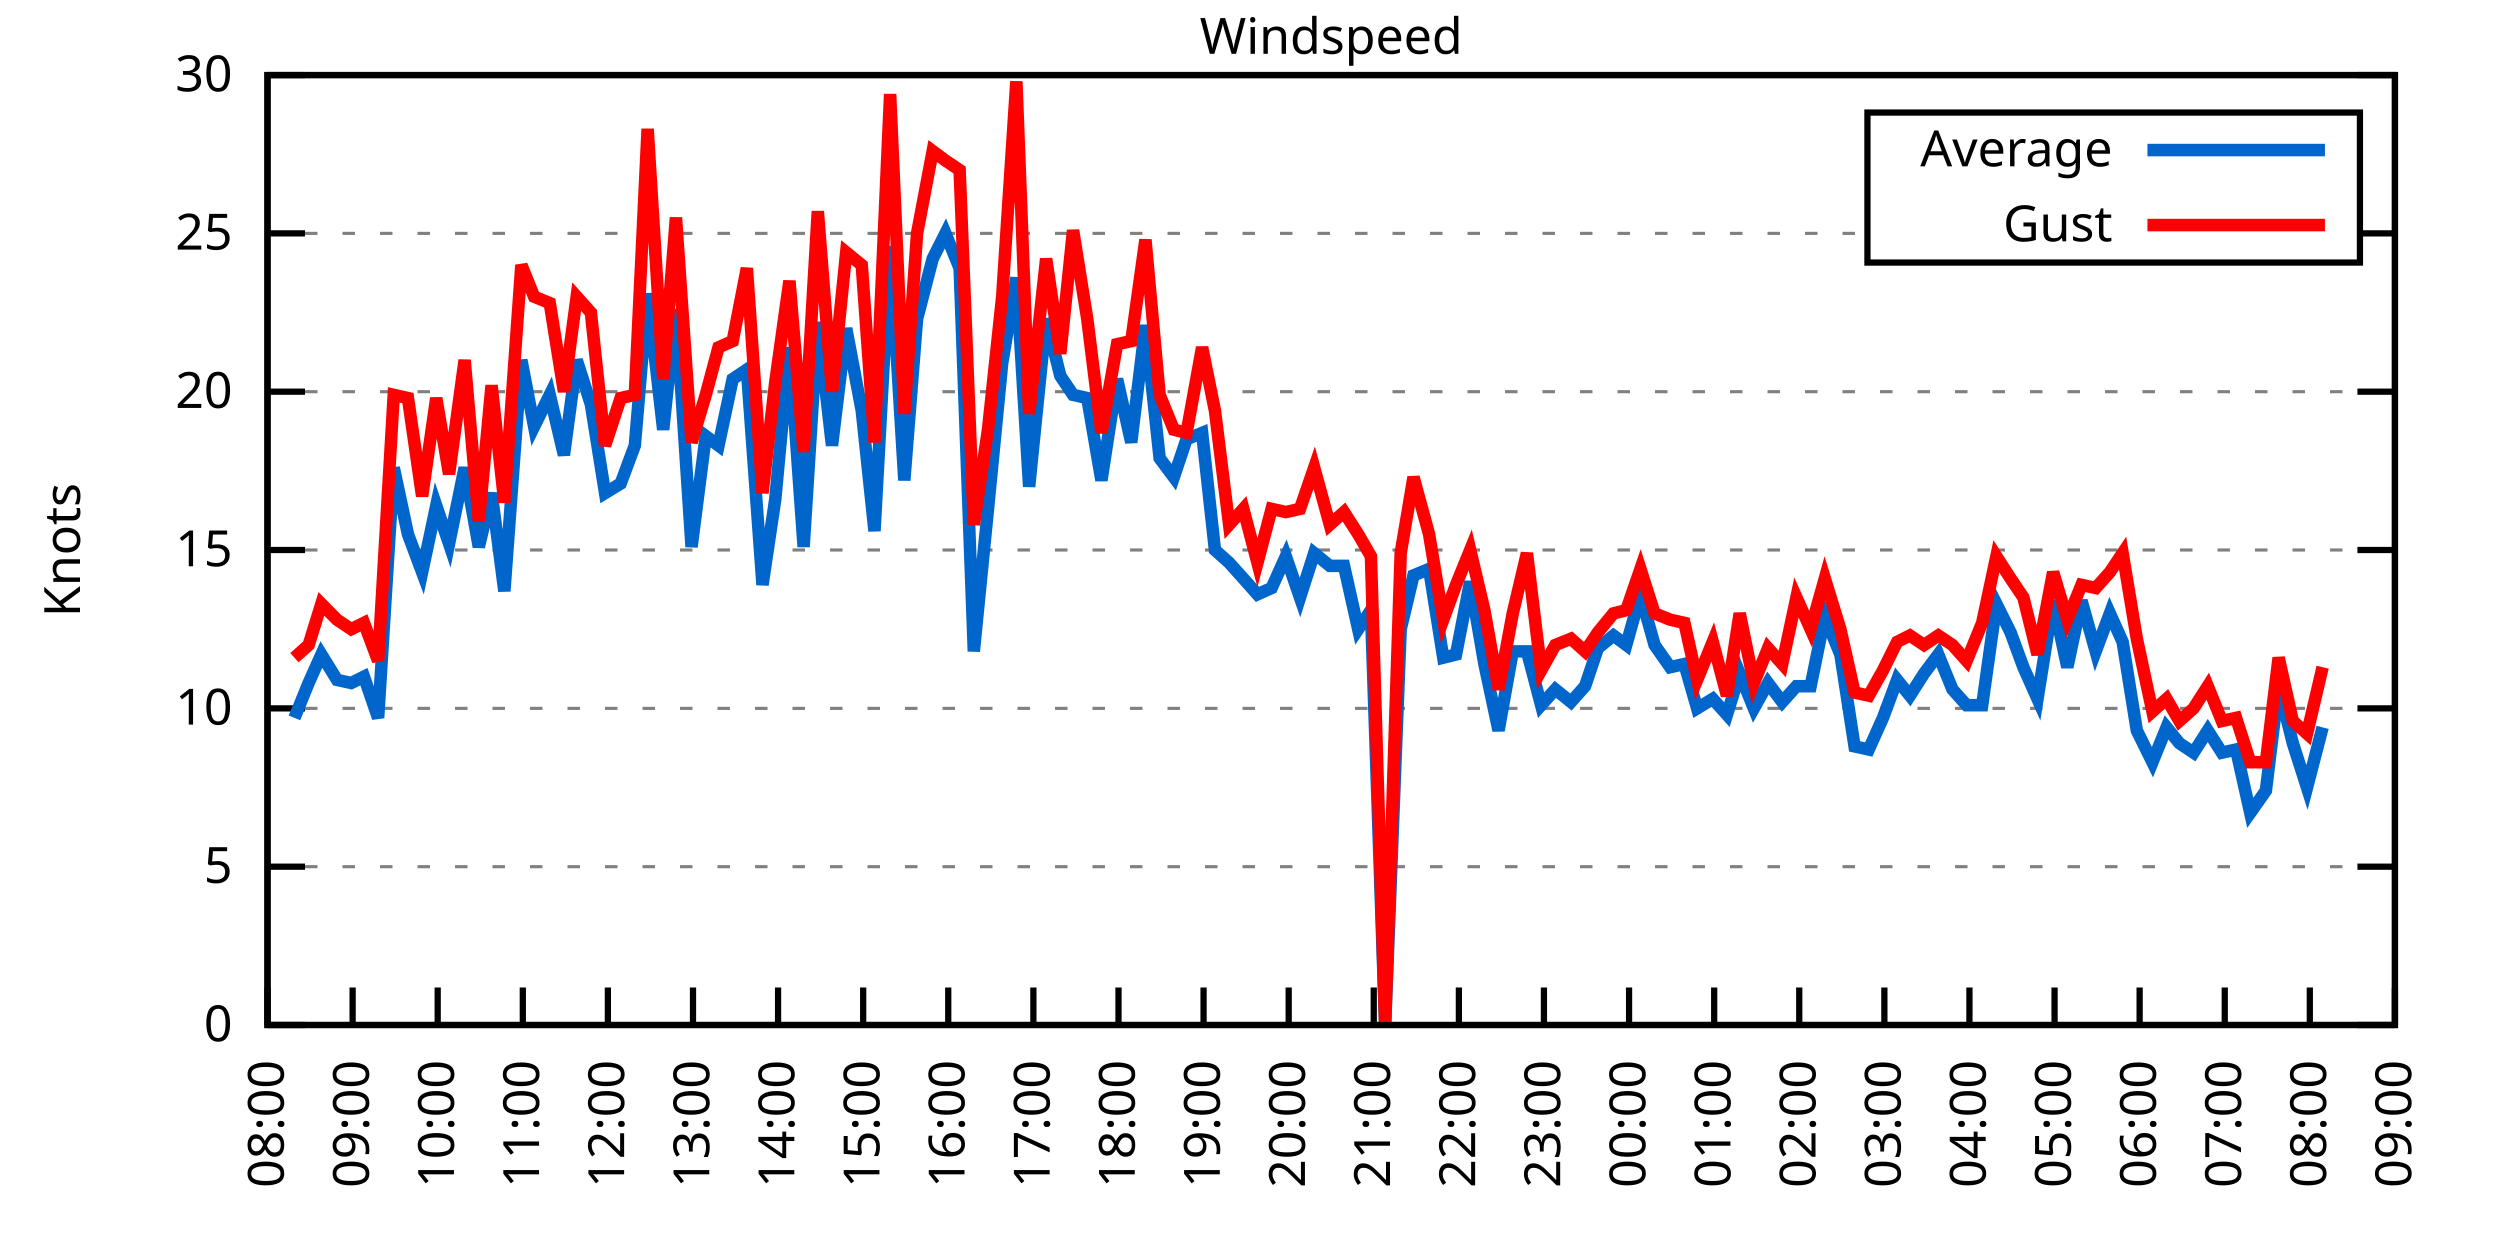
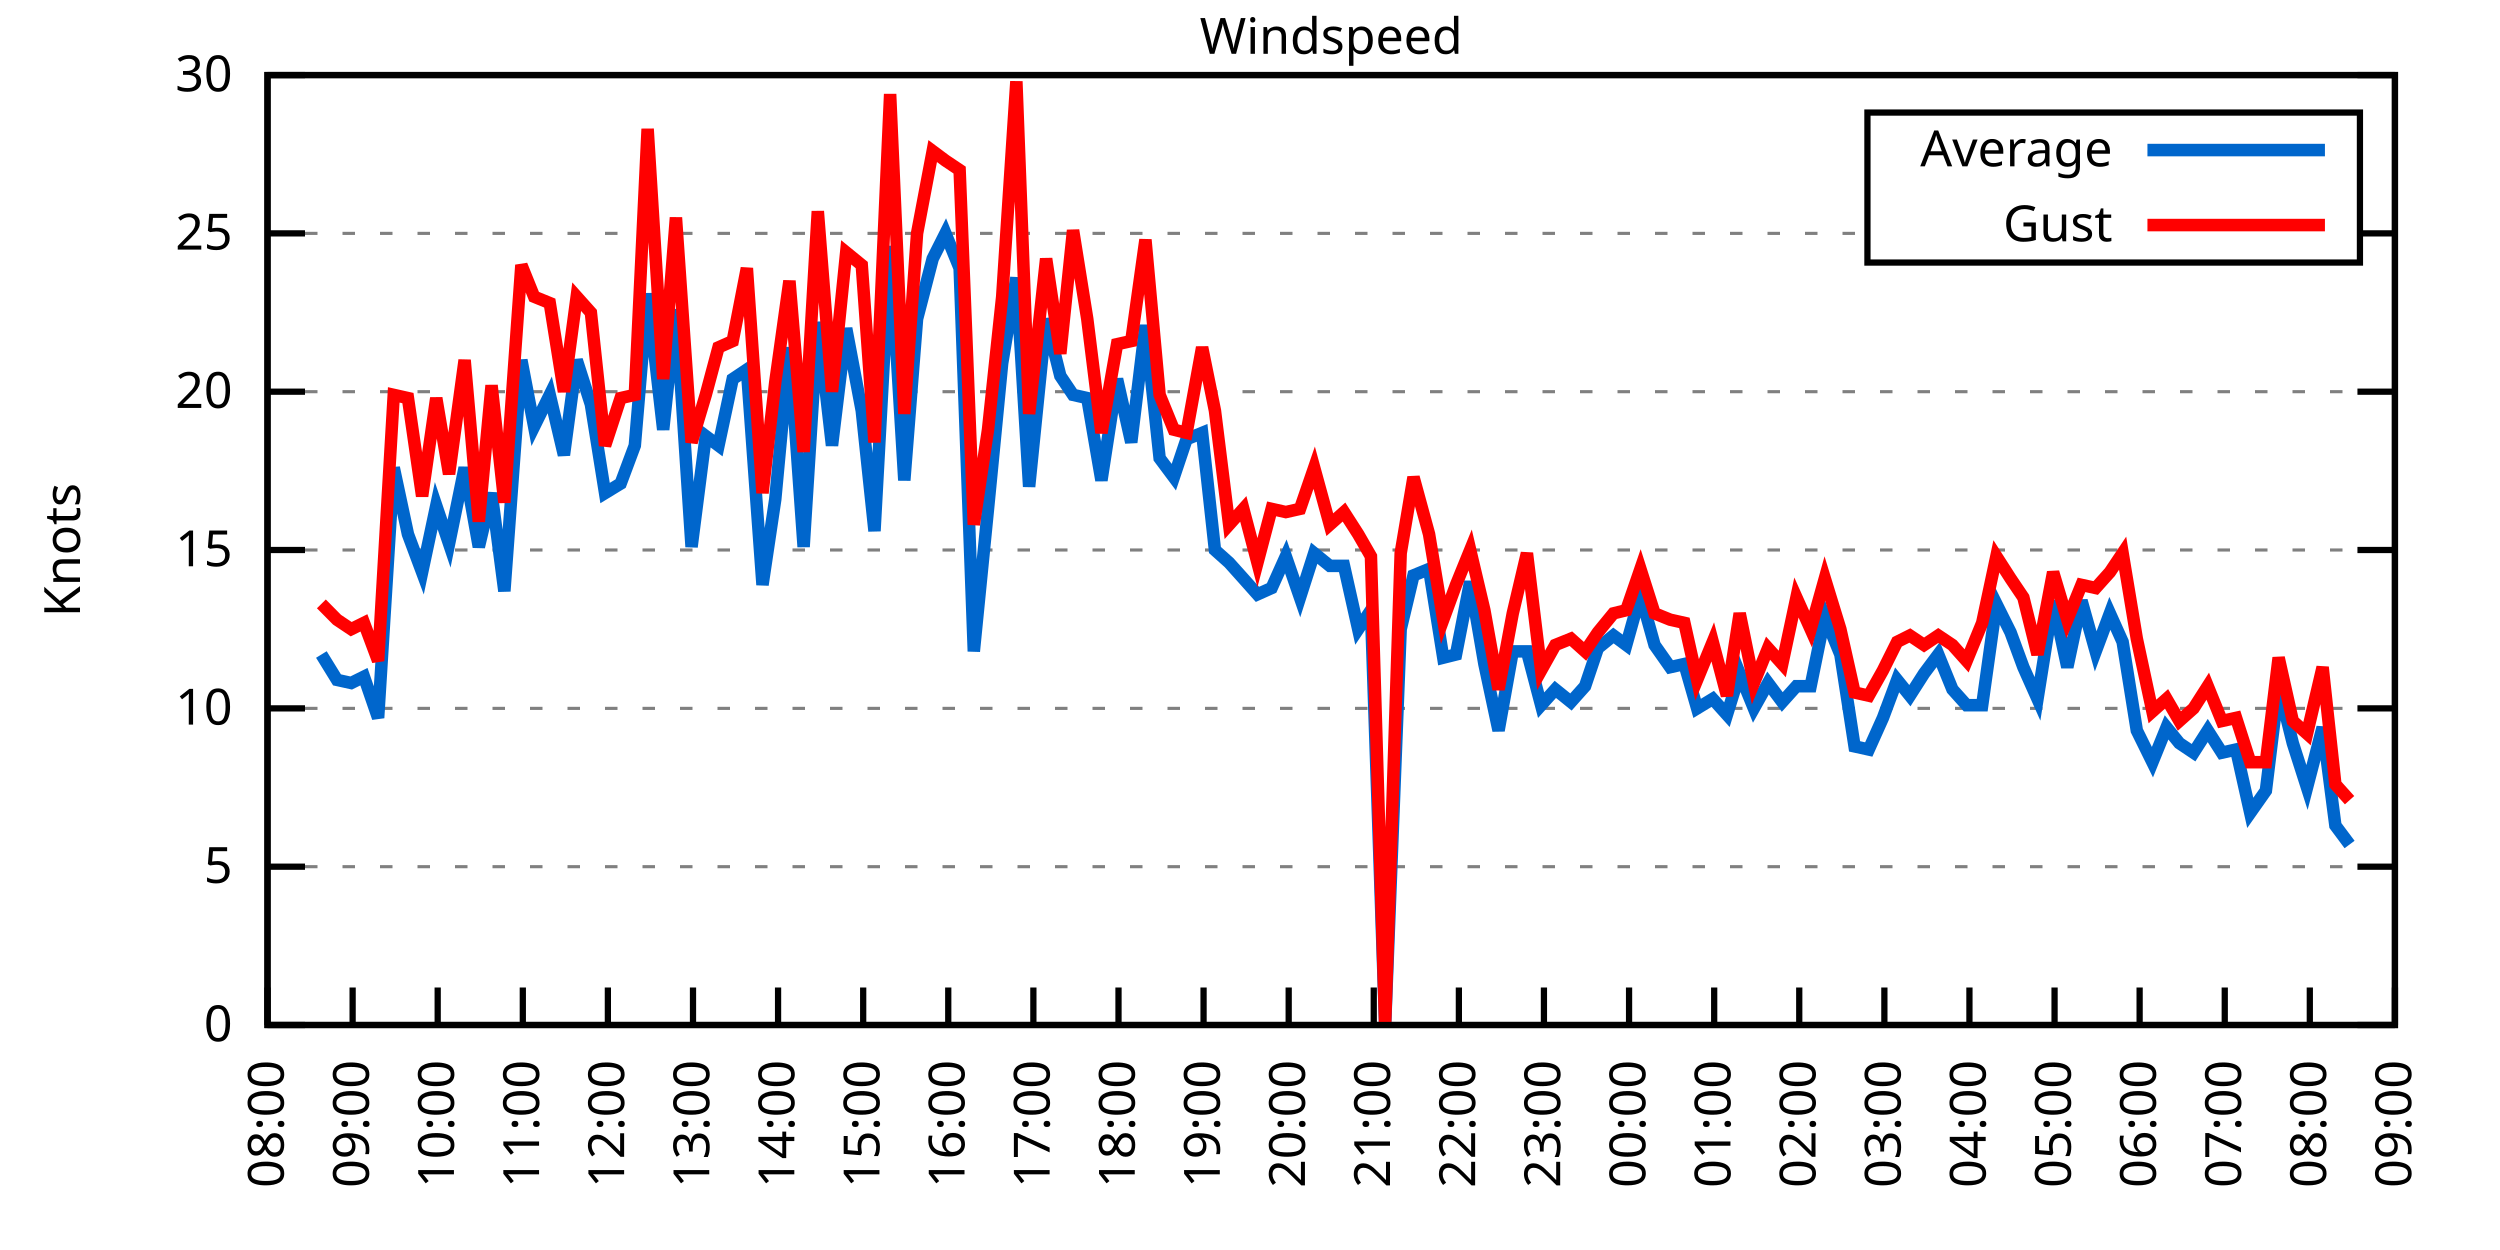
<svg xmlns="http://www.w3.org/2000/svg" xmlns:xlink="http://www.w3.org/1999/xlink" width="400" height="200" viewBox="0 0 400 200">
  <g id="gnuplot_canvas">
    <rect x="0" y="0" width="400" height="200" fill="none" />
    <defs>
      <circle id="gpDot" r="0.5" stroke-width="0.5" stroke="currentColor" />
      <path id="gpPt0" stroke-width="0.333" stroke="currentColor" d="M-1,0 h2 M0,-1 v2" />
      <path id="gpPt1" stroke-width="0.333" stroke="currentColor" d="M-1,-1 L1,1 M1,-1 L-1,1" />
      <path id="gpPt2" stroke-width="0.333" stroke="currentColor" d="M-1,0 L1,0 M0,-1 L0,1 M-1,-1 L1,1 M-1,1 L1,-1" />
      <rect id="gpPt3" stroke-width="0.333" stroke="currentColor" x="-1" y="-1" width="2" height="2" />
      <rect id="gpPt4" stroke-width="0.333" stroke="currentColor" fill="currentColor" x="-1" y="-1" width="2" height="2" />
      <circle id="gpPt5" stroke-width="0.333" stroke="currentColor" cx="0" cy="0" r="1" />
      <use xlink:href="#gpPt5" id="gpPt6" fill="currentColor" stroke="none" />
      <path id="gpPt7" stroke-width="0.333" stroke="currentColor" d="M0,-1.33 L-1.33,0.67 L1.33,0.67 z" />
      <use xlink:href="#gpPt7" id="gpPt8" fill="currentColor" stroke="none" />
      <use xlink:href="#gpPt7" id="gpPt9" stroke="currentColor" transform="rotate(180)" />
      <use xlink:href="#gpPt9" id="gpPt10" fill="currentColor" stroke="none" />
      <use xlink:href="#gpPt3" id="gpPt11" stroke="currentColor" transform="rotate(45)" />
      <use xlink:href="#gpPt11" id="gpPt12" fill="currentColor" stroke="none" />
      <path id="gpPt13" stroke-width="0.333" stroke="currentColor" d="M0,1.330 L1.265,0.411 L0.782,-1.067 L-0.782,-1.076 L-1.265,0.411 z" />
      <use xlink:href="#gpPt13" id="gpPt14" fill="currentColor" stroke="none" />
      <filter id="textbox" filterUnits="objectBoundingBox" x="0" y="0" height="1" width="1">
        <feFlood flood-color="white" flood-opacity="1" result="bgnd" />
        <feComposite in="SourceGraphic" in2="bgnd" operator="atop" />
      </filter>
      <filter id="greybox" filterUnits="objectBoundingBox" x="0" y="0" height="1" width="1">
        <feFlood flood-color="lightgrey" flood-opacity="1" result="grey" />
        <feComposite in="SourceGraphic" in2="grey" operator="atop" />
      </filter>
    </defs>
    <g fill="none" color="white" stroke="currentColor" stroke-width="1.00" stroke-linecap="butt" stroke-linejoin="miter">
</g>
    <g fill="none" color="black" stroke="currentColor" stroke-width="1.00" stroke-linecap="butt" stroke-linejoin="miter">
      <g stroke="none" shape-rendering="crispEdges">
        <polygon fill="rgb(255, 255, 255)" points="42.80,164.00 383.18,164.00 383.18,12.02 42.80,12.02 " />
      </g>
    </g>
    <g fill="none" color="black" stroke="currentColor" stroke-width="1.00" stroke-linecap="butt" stroke-linejoin="miter">
</g>
    <g fill="none" color="black" stroke="black" stroke-width="0.50" stroke-linecap="butt" stroke-linejoin="miter">
</g>
    <g fill="none" color="gray" stroke="currentColor" stroke-width="0.50" stroke-linecap="butt" stroke-linejoin="miter">
      <path stroke="gray" stroke-dasharray="2,4" class="gridline" d="M42.80,164.00 L383.19,164.00  " />
    </g>
    <g fill="none" color="gray" stroke="gray" stroke-width="1.00" stroke-linecap="butt" stroke-linejoin="miter">
</g>
    <g fill="none" color="black" stroke="currentColor" stroke-width="1.00" stroke-linecap="butt" stroke-linejoin="miter">
      <path stroke="black" d="M42.80,164.00 L48.80,164.00 M383.19,164.00 L377.19,164.00  " />
      <g transform="translate(37.20,166.60)" stroke="none" fill="black" font-family="Sans" font-size="8.00" text-anchor="end">
        <text>
          <tspan font-family="Sans"> 0</tspan>
        </text>
      </g>
    </g>
    <g fill="none" color="black" stroke="currentColor" stroke-width="1.00" stroke-linecap="butt" stroke-linejoin="miter">
</g>
    <g fill="none" color="black" stroke="black" stroke-width="0.50" stroke-linecap="butt" stroke-linejoin="miter">
</g>
    <g fill="none" color="gray" stroke="currentColor" stroke-width="0.50" stroke-linecap="butt" stroke-linejoin="miter">
      <path stroke="gray" stroke-dasharray="2,4" class="gridline" d="M42.80,138.67 L383.19,138.67  " />
    </g>
    <g fill="none" color="gray" stroke="gray" stroke-width="1.00" stroke-linecap="butt" stroke-linejoin="miter">
</g>
    <g fill="none" color="black" stroke="currentColor" stroke-width="1.00" stroke-linecap="butt" stroke-linejoin="miter">
      <path stroke="black" d="M42.80,138.67 L48.80,138.67 M383.19,138.67 L377.19,138.67  " />
      <g transform="translate(37.20,141.27)" stroke="none" fill="black" font-family="Sans" font-size="8.00" text-anchor="end">
        <text>
          <tspan font-family="Sans"> 5</tspan>
        </text>
      </g>
    </g>
    <g fill="none" color="black" stroke="currentColor" stroke-width="1.00" stroke-linecap="butt" stroke-linejoin="miter">
</g>
    <g fill="none" color="black" stroke="black" stroke-width="0.50" stroke-linecap="butt" stroke-linejoin="miter">
</g>
    <g fill="none" color="gray" stroke="currentColor" stroke-width="0.50" stroke-linecap="butt" stroke-linejoin="miter">
      <path stroke="gray" stroke-dasharray="2,4" class="gridline" d="M42.80,113.34 L383.19,113.34  " />
    </g>
    <g fill="none" color="gray" stroke="gray" stroke-width="1.00" stroke-linecap="butt" stroke-linejoin="miter">
</g>
    <g fill="none" color="black" stroke="currentColor" stroke-width="1.00" stroke-linecap="butt" stroke-linejoin="miter">
      <path stroke="black" d="M42.80,113.34 L48.80,113.34 M383.19,113.34 L377.19,113.34  " />
      <g transform="translate(37.20,115.94)" stroke="none" fill="black" font-family="Sans" font-size="8.00" text-anchor="end">
        <text>
          <tspan font-family="Sans"> 10</tspan>
        </text>
      </g>
    </g>
    <g fill="none" color="black" stroke="currentColor" stroke-width="1.00" stroke-linecap="butt" stroke-linejoin="miter">
</g>
    <g fill="none" color="black" stroke="black" stroke-width="0.50" stroke-linecap="butt" stroke-linejoin="miter">
</g>
    <g fill="none" color="gray" stroke="currentColor" stroke-width="0.50" stroke-linecap="butt" stroke-linejoin="miter">
      <path stroke="gray" stroke-dasharray="2,4" class="gridline" d="M42.80,88.00 L383.19,88.00  " />
    </g>
    <g fill="none" color="gray" stroke="gray" stroke-width="1.00" stroke-linecap="butt" stroke-linejoin="miter">
</g>
    <g fill="none" color="black" stroke="currentColor" stroke-width="1.00" stroke-linecap="butt" stroke-linejoin="miter">
      <path stroke="black" d="M42.80,88.00 L48.80,88.00 M383.19,88.00 L377.19,88.00  " />
      <g transform="translate(37.20,90.60)" stroke="none" fill="black" font-family="Sans" font-size="8.00" text-anchor="end">
        <text>
          <tspan font-family="Sans"> 15</tspan>
        </text>
      </g>
    </g>
    <g fill="none" color="black" stroke="currentColor" stroke-width="1.00" stroke-linecap="butt" stroke-linejoin="miter">
</g>
    <g fill="none" color="black" stroke="black" stroke-width="0.50" stroke-linecap="butt" stroke-linejoin="miter">
</g>
    <g fill="none" color="gray" stroke="currentColor" stroke-width="0.50" stroke-linecap="butt" stroke-linejoin="miter">
      <path stroke="gray" stroke-dasharray="2,4" class="gridline" d="M42.80,62.67 L383.19,62.67  " />
    </g>
    <g fill="none" color="gray" stroke="gray" stroke-width="1.00" stroke-linecap="butt" stroke-linejoin="miter">
</g>
    <g fill="none" color="black" stroke="currentColor" stroke-width="1.00" stroke-linecap="butt" stroke-linejoin="miter">
      <path stroke="black" d="M42.80,62.67 L48.80,62.67 M383.19,62.67 L377.19,62.67  " />
      <g transform="translate(37.20,65.27)" stroke="none" fill="black" font-family="Sans" font-size="8.00" text-anchor="end">
        <text>
          <tspan font-family="Sans"> 20</tspan>
        </text>
      </g>
    </g>
    <g fill="none" color="black" stroke="currentColor" stroke-width="1.00" stroke-linecap="butt" stroke-linejoin="miter">
</g>
    <g fill="none" color="black" stroke="black" stroke-width="0.50" stroke-linecap="butt" stroke-linejoin="miter">
</g>
    <g fill="none" color="gray" stroke="currentColor" stroke-width="0.50" stroke-linecap="butt" stroke-linejoin="miter">
      <path stroke="gray" stroke-dasharray="2,4" class="gridline" d="M42.80,37.34 L298.79,37.34 M377.59,37.34 L383.19,37.34  " />
    </g>
    <g fill="none" color="gray" stroke="gray" stroke-width="1.00" stroke-linecap="butt" stroke-linejoin="miter">
</g>
    <g fill="none" color="black" stroke="currentColor" stroke-width="1.00" stroke-linecap="butt" stroke-linejoin="miter">
      <path stroke="black" d="M42.80,37.34 L48.80,37.34 M383.19,37.34 L377.19,37.34  " />
      <g transform="translate(37.20,39.94)" stroke="none" fill="black" font-family="Sans" font-size="8.00" text-anchor="end">
        <text>
          <tspan font-family="Sans"> 25</tspan>
        </text>
      </g>
    </g>
    <g fill="none" color="black" stroke="currentColor" stroke-width="1.00" stroke-linecap="butt" stroke-linejoin="miter">
</g>
    <g fill="none" color="black" stroke="black" stroke-width="0.50" stroke-linecap="butt" stroke-linejoin="miter">
</g>
    <g fill="none" color="gray" stroke="currentColor" stroke-width="0.50" stroke-linecap="butt" stroke-linejoin="miter">
      <path stroke="gray" stroke-dasharray="2,4" class="gridline" d="M42.80,12.01 L383.19,12.01  " />
    </g>
    <g fill="none" color="gray" stroke="gray" stroke-width="1.00" stroke-linecap="butt" stroke-linejoin="miter">
</g>
    <g fill="none" color="black" stroke="currentColor" stroke-width="1.00" stroke-linecap="butt" stroke-linejoin="miter">
      <path stroke="black" d="M42.80,12.01 L48.80,12.01 M383.19,12.01 L377.19,12.01  " />
      <g transform="translate(37.20,14.61)" stroke="none" fill="black" font-family="Sans" font-size="8.00" text-anchor="end">
        <text>
          <tspan font-family="Sans"> 30</tspan>
        </text>
      </g>
    </g>
    <g fill="none" color="black" stroke="currentColor" stroke-width="1.00" stroke-linecap="butt" stroke-linejoin="miter">
      <path stroke="black" d="M42.80,164.00 L42.80,158.00  " />
      <g transform="translate(45.40,169.60) rotate(270.00)" stroke="none" fill="black" font-family="Sans" font-size="8.00" text-anchor="end">
        <text>
          <tspan font-family="Sans">08:00</tspan>
        </text>
      </g>
    </g>
    <g fill="none" color="black" stroke="currentColor" stroke-width="1.00" stroke-linecap="butt" stroke-linejoin="miter">
      <path stroke="black" d="M56.42,164.00 L56.42,158.00  " />
      <g transform="translate(59.02,169.60) rotate(270.00)" stroke="none" fill="black" font-family="Sans" font-size="8.00" text-anchor="end">
        <text>
          <tspan font-family="Sans">09:00</tspan>
        </text>
      </g>
    </g>
    <g fill="none" color="black" stroke="currentColor" stroke-width="1.00" stroke-linecap="butt" stroke-linejoin="miter">
      <path stroke="black" d="M70.03,164.00 L70.03,158.00  " />
      <g transform="translate(72.63,169.60) rotate(270.00)" stroke="none" fill="black" font-family="Sans" font-size="8.00" text-anchor="end">
        <text>
          <tspan font-family="Sans">10:00</tspan>
        </text>
      </g>
    </g>
    <g fill="none" color="black" stroke="currentColor" stroke-width="1.00" stroke-linecap="butt" stroke-linejoin="miter">
      <path stroke="black" d="M83.65,164.00 L83.65,158.00  " />
      <g transform="translate(86.25,169.60) rotate(270.00)" stroke="none" fill="black" font-family="Sans" font-size="8.00" text-anchor="end">
        <text>
          <tspan font-family="Sans">11:00</tspan>
        </text>
      </g>
    </g>
    <g fill="none" color="black" stroke="currentColor" stroke-width="1.00" stroke-linecap="butt" stroke-linejoin="miter">
      <path stroke="black" d="M97.26,164.00 L97.26,158.00  " />
      <g transform="translate(99.86,169.60) rotate(270.00)" stroke="none" fill="black" font-family="Sans" font-size="8.00" text-anchor="end">
        <text>
          <tspan font-family="Sans">12:00</tspan>
        </text>
      </g>
    </g>
    <g fill="none" color="black" stroke="currentColor" stroke-width="1.00" stroke-linecap="butt" stroke-linejoin="miter">
      <path stroke="black" d="M110.88,164.00 L110.88,158.00  " />
      <g transform="translate(113.48,169.60) rotate(270.00)" stroke="none" fill="black" font-family="Sans" font-size="8.00" text-anchor="end">
        <text>
          <tspan font-family="Sans">13:00</tspan>
        </text>
      </g>
    </g>
    <g fill="none" color="black" stroke="currentColor" stroke-width="1.00" stroke-linecap="butt" stroke-linejoin="miter">
      <path stroke="black" d="M124.49,164.00 L124.49,158.00  " />
      <g transform="translate(127.09,169.60) rotate(270.00)" stroke="none" fill="black" font-family="Sans" font-size="8.00" text-anchor="end">
        <text>
          <tspan font-family="Sans">14:00</tspan>
        </text>
      </g>
    </g>
    <g fill="none" color="black" stroke="currentColor" stroke-width="1.00" stroke-linecap="butt" stroke-linejoin="miter">
      <path stroke="black" d="M138.11,164.00 L138.11,158.00  " />
      <g transform="translate(140.71,169.60) rotate(270.00)" stroke="none" fill="black" font-family="Sans" font-size="8.00" text-anchor="end">
        <text>
          <tspan font-family="Sans">15:00</tspan>
        </text>
      </g>
    </g>
    <g fill="none" color="black" stroke="currentColor" stroke-width="1.00" stroke-linecap="butt" stroke-linejoin="miter">
      <path stroke="black" d="M151.72,164.00 L151.72,158.00  " />
      <g transform="translate(154.32,169.60) rotate(270.00)" stroke="none" fill="black" font-family="Sans" font-size="8.00" text-anchor="end">
        <text>
          <tspan font-family="Sans">16:00</tspan>
        </text>
      </g>
    </g>
    <g fill="none" color="black" stroke="currentColor" stroke-width="1.00" stroke-linecap="butt" stroke-linejoin="miter">
      <path stroke="black" d="M165.34,164.00 L165.34,158.00  " />
      <g transform="translate(167.94,169.60) rotate(270.00)" stroke="none" fill="black" font-family="Sans" font-size="8.00" text-anchor="end">
        <text>
          <tspan font-family="Sans">17:00</tspan>
        </text>
      </g>
    </g>
    <g fill="none" color="black" stroke="currentColor" stroke-width="1.00" stroke-linecap="butt" stroke-linejoin="miter">
      <path stroke="black" d="M178.96,164.00 L178.96,158.00  " />
      <g transform="translate(181.56,169.60) rotate(270.00)" stroke="none" fill="black" font-family="Sans" font-size="8.00" text-anchor="end">
        <text>
          <tspan font-family="Sans">18:00</tspan>
        </text>
      </g>
    </g>
    <g fill="none" color="black" stroke="currentColor" stroke-width="1.00" stroke-linecap="butt" stroke-linejoin="miter">
      <path stroke="black" d="M192.57,164.00 L192.57,158.00  " />
      <g transform="translate(195.17,169.60) rotate(270.00)" stroke="none" fill="black" font-family="Sans" font-size="8.00" text-anchor="end">
        <text>
          <tspan font-family="Sans">19:00</tspan>
        </text>
      </g>
    </g>
    <g fill="none" color="black" stroke="currentColor" stroke-width="1.00" stroke-linecap="butt" stroke-linejoin="miter">
      <path stroke="black" d="M206.19,164.00 L206.19,158.00  " />
      <g transform="translate(208.79,169.60) rotate(270.00)" stroke="none" fill="black" font-family="Sans" font-size="8.00" text-anchor="end">
        <text>
          <tspan font-family="Sans">20:00</tspan>
        </text>
      </g>
    </g>
    <g fill="none" color="black" stroke="currentColor" stroke-width="1.00" stroke-linecap="butt" stroke-linejoin="miter">
      <path stroke="black" d="M219.80,164.00 L219.80,158.00  " />
      <g transform="translate(222.40,169.60) rotate(270.00)" stroke="none" fill="black" font-family="Sans" font-size="8.00" text-anchor="end">
        <text>
          <tspan font-family="Sans">21:00</tspan>
        </text>
      </g>
    </g>
    <g fill="none" color="black" stroke="currentColor" stroke-width="1.00" stroke-linecap="butt" stroke-linejoin="miter">
      <path stroke="black" d="M233.42,164.00 L233.42,158.00  " />
      <g transform="translate(236.02,169.60) rotate(270.00)" stroke="none" fill="black" font-family="Sans" font-size="8.00" text-anchor="end">
        <text>
          <tspan font-family="Sans">22:00</tspan>
        </text>
      </g>
    </g>
    <g fill="none" color="black" stroke="currentColor" stroke-width="1.00" stroke-linecap="butt" stroke-linejoin="miter">
      <path stroke="black" d="M247.03,164.00 L247.03,158.00  " />
      <g transform="translate(249.63,169.60) rotate(270.00)" stroke="none" fill="black" font-family="Sans" font-size="8.00" text-anchor="end">
        <text>
          <tspan font-family="Sans">23:00</tspan>
        </text>
      </g>
    </g>
    <g fill="none" color="black" stroke="currentColor" stroke-width="1.00" stroke-linecap="butt" stroke-linejoin="miter">
      <path stroke="black" d="M260.65,164.00 L260.65,158.00  " />
      <g transform="translate(263.25,169.60) rotate(270.00)" stroke="none" fill="black" font-family="Sans" font-size="8.00" text-anchor="end">
        <text>
          <tspan font-family="Sans">00:00</tspan>
        </text>
      </g>
    </g>
    <g fill="none" color="black" stroke="currentColor" stroke-width="1.00" stroke-linecap="butt" stroke-linejoin="miter">
      <path stroke="black" d="M274.27,164.00 L274.27,158.00  " />
      <g transform="translate(276.87,169.60) rotate(270.00)" stroke="none" fill="black" font-family="Sans" font-size="8.00" text-anchor="end">
        <text>
          <tspan font-family="Sans">01:00</tspan>
        </text>
      </g>
    </g>
    <g fill="none" color="black" stroke="currentColor" stroke-width="1.00" stroke-linecap="butt" stroke-linejoin="miter">
      <path stroke="black" d="M287.88,164.00 L287.88,158.00  " />
      <g transform="translate(290.48,169.60) rotate(270.00)" stroke="none" fill="black" font-family="Sans" font-size="8.00" text-anchor="end">
        <text>
          <tspan font-family="Sans">02:00</tspan>
        </text>
      </g>
    </g>
    <g fill="none" color="black" stroke="currentColor" stroke-width="1.00" stroke-linecap="butt" stroke-linejoin="miter">
      <path stroke="black" d="M301.50,164.00 L301.50,158.00  " />
      <g transform="translate(304.10,169.60) rotate(270.00)" stroke="none" fill="black" font-family="Sans" font-size="8.00" text-anchor="end">
        <text>
          <tspan font-family="Sans">03:00</tspan>
        </text>
      </g>
    </g>
    <g fill="none" color="black" stroke="currentColor" stroke-width="1.00" stroke-linecap="butt" stroke-linejoin="miter">
      <path stroke="black" d="M315.11,164.00 L315.11,158.00  " />
      <g transform="translate(317.71,169.60) rotate(270.00)" stroke="none" fill="black" font-family="Sans" font-size="8.00" text-anchor="end">
        <text>
          <tspan font-family="Sans">04:00</tspan>
        </text>
      </g>
    </g>
    <g fill="none" color="black" stroke="currentColor" stroke-width="1.00" stroke-linecap="butt" stroke-linejoin="miter">
      <path stroke="black" d="M328.73,164.00 L328.73,158.00  " />
      <g transform="translate(331.33,169.60) rotate(270.00)" stroke="none" fill="black" font-family="Sans" font-size="8.00" text-anchor="end">
        <text>
          <tspan font-family="Sans">05:00</tspan>
        </text>
      </g>
    </g>
    <g fill="none" color="black" stroke="currentColor" stroke-width="1.00" stroke-linecap="butt" stroke-linejoin="miter">
      <path stroke="black" d="M342.34,164.00 L342.34,158.00  " />
      <g transform="translate(344.94,169.60) rotate(270.00)" stroke="none" fill="black" font-family="Sans" font-size="8.00" text-anchor="end">
        <text>
          <tspan font-family="Sans">06:00</tspan>
        </text>
      </g>
    </g>
    <g fill="none" color="black" stroke="currentColor" stroke-width="1.00" stroke-linecap="butt" stroke-linejoin="miter">
      <path stroke="black" d="M355.96,164.00 L355.96,158.00  " />
      <g transform="translate(358.56,169.60) rotate(270.00)" stroke="none" fill="black" font-family="Sans" font-size="8.00" text-anchor="end">
        <text>
          <tspan font-family="Sans">07:00</tspan>
        </text>
      </g>
    </g>
    <g fill="none" color="black" stroke="currentColor" stroke-width="1.00" stroke-linecap="butt" stroke-linejoin="miter">
      <path stroke="black" d="M369.57,164.00 L369.57,158.00  " />
      <g transform="translate(372.17,169.60) rotate(270.00)" stroke="none" fill="black" font-family="Sans" font-size="8.00" text-anchor="end">
        <text>
          <tspan font-family="Sans">08:00</tspan>
        </text>
      </g>
    </g>
    <g fill="none" color="black" stroke="currentColor" stroke-width="1.00" stroke-linecap="butt" stroke-linejoin="miter">
      <path stroke="black" d="M383.19,164.00 L383.19,158.00  " />
      <g transform="translate(385.79,169.60) rotate(270.00)" stroke="none" fill="black" font-family="Sans" font-size="8.00" text-anchor="end">
        <text>
          <tspan font-family="Sans">09:00</tspan>
        </text>
      </g>
    </g>
    <g fill="none" color="black" stroke="currentColor" stroke-width="1.00" stroke-linecap="butt" stroke-linejoin="miter">
</g>
    <g fill="none" color="black" stroke="currentColor" stroke-width="1.00" stroke-linecap="butt" stroke-linejoin="miter">
      <path stroke="black" d="M42.80,12.01 L42.80,164.00 L383.19,164.00 L383.19,12.01 L42.80,12.01 Z  " />
    </g>
    <g fill="none" color="black" stroke="currentColor" stroke-width="1.00" stroke-linecap="butt" stroke-linejoin="miter">
</g>
    <g fill="none" color="black" stroke="currentColor" stroke-width="1.00" stroke-linecap="butt" stroke-linejoin="miter">
      <path stroke="black" d="M298.79,42.01 L298.79,18.01 L377.59,18.01 L377.59,42.01 L298.79,42.01 Z  " />
    </g>
    <g id="Windspeed_plot_1">
      <g fill="none" color="white" stroke="black" stroke-width="2.00" stroke-linecap="butt" stroke-linejoin="miter">
</g>
      <g fill="none" color="black" stroke="currentColor" stroke-width="2.00" stroke-linecap="butt" stroke-linejoin="miter">
        <g transform="translate(337.99,26.61)" stroke="none" fill="black" font-family="Sans" font-size="8.00" text-anchor="end">
          <text>
            <tspan font-family="Sans">Average</tspan>
          </text>
        </g>
      </g>
      <g fill="none" color="black" stroke="currentColor" stroke-width="2.00" stroke-linecap="butt" stroke-linejoin="miter">
-         <path stroke="rgb(  0, 102, 204)" d="M343.59,24.01 L371.99,24.01 M47.11,114.86 L49.38,109.28 L51.42,104.72 L53.92,108.78 L56.19,109.28 L58.23,108.27   L60.50,114.86 L63.00,74.83 L65.27,85.47 L67.54,91.55 L69.80,80.91 L71.85,86.99 L74.34,74.83 L76.61,87.50   L78.65,78.89 L80.70,94.59 L83.42,57.61 L85.46,68.25 L87.96,63.18 L90.23,72.81 L92.27,57.61 L94.54,64.70   L96.81,78.89 L99.30,77.37 L101.57,71.29 L103.62,46.97 L106.11,68.75 L108.15,49.50 L110.65,87.50 L112.92,69.77   L114.96,71.29 L117.23,60.65 L119.50,59.13 L122.00,93.58 L124.04,79.90 L126.31,55.58 L128.58,87.50 L130.85,51.53   L133.12,71.29 L135.39,52.54 L137.88,65.71 L139.92,84.97 L142.42,39.37 L144.69,76.86 L146.73,51.02 L149.23,41.39   L151.27,37.34 L153.54,42.91 L155.81,104.22 L158.08,81.42 L160.35,58.11 L162.62,44.43 L164.66,77.87 L167.38,51.02   L169.65,60.14 L171.69,63.18 L173.96,63.69 L176.23,76.86 L178.73,60.65 L181.00,70.78 L183.27,52.03 L185.54,73.31   L187.81,76.35 L189.85,70.27 L192.34,69.26 L194.39,88.00 L196.66,90.03 L198.93,92.56 L201.19,95.10 L203.46,94.08   L205.73,89.02 L208.00,95.60 L210.27,88.51 L212.77,90.54 L215.04,90.54 L217.31,100.67 L219.35,97.63 L221.62,164.00   L224.11,100.67 L226.16,92.06 L228.65,91.04 L230.92,105.23 L232.96,104.72 L235.23,93.07 L237.50,106.24 L239.77,116.88   L242.04,104.22 L244.31,104.22 L246.58,112.83 L248.85,110.30 L251.35,112.32 L253.61,109.79 L255.66,103.71 L258.15,101.68   L260.20,103.20 L262.47,95.10 L264.73,103.20 L267.23,106.75 L269.50,106.24 L271.54,113.34 L274.04,111.82 L276.31,114.35   L278.35,107.76 L280.62,113.34 L282.89,109.28 L285.16,112.32 L287.43,109.79 L289.70,109.79 L291.97,98.64 L294.46,104.72   L296.73,119.42 L299.00,119.92 L301.27,114.86 L303.54,108.78 L305.58,111.31 L307.85,107.76 L310.12,104.72 L312.39,110.30   L314.66,112.83 L317.15,112.83 L319.42,96.62 L321.69,101.18 L323.74,106.75 L326.00,111.82 L328.50,96.11 L330.77,106.75   L333.04,96.11 L335.31,104.22 L337.58,98.14 L339.62,102.70 L341.89,116.88 L344.39,121.95 L346.65,116.38 L348.70,118.91   L350.97,120.43 L353.24,116.88 L355.50,120.43 L357.77,119.92 L360.04,130.06 L362.54,126.51 L364.58,109.79 L366.85,118.91   L369.12,126.00 L371.62,116.38  " />
+         <path stroke="rgb(  0, 102, 204)" d="M343.59,24.01 L371.99,24.01 M51.42,104.72 L53.92,108.78 L56.19,109.28 L58.23,108.27 L60.50,114.86 L63.00,74.83   L65.27,85.47 L67.54,91.55 L69.80,80.91 L71.85,86.99 L74.34,74.83 L76.61,87.50 L78.65,78.89 L80.70,94.59   L83.42,57.61 L85.46,68.25 L87.96,63.18 L90.23,72.81 L92.27,57.61 L94.54,64.70 L96.81,78.89 L99.30,77.37   L101.57,71.29 L103.62,46.97 L106.11,68.75 L108.15,49.50 L110.65,87.50 L112.92,69.77 L114.96,71.29 L117.23,60.65   L119.50,59.13 L122.00,93.58 L124.04,79.90 L126.31,55.58 L128.58,87.50 L130.85,51.53 L133.12,71.29 L135.39,52.54   L137.88,65.71 L139.92,84.97 L142.42,39.37 L144.69,76.86 L146.73,51.02 L149.23,41.39 L151.27,37.34 L153.54,42.91   L155.81,104.22 L158.08,81.42 L160.35,58.11 L162.62,44.43 L164.66,77.87 L167.38,51.02 L169.65,60.14 L171.69,63.18   L173.96,63.69 L176.23,76.86 L178.73,60.65 L181.00,70.78 L183.27,52.03 L185.54,73.31 L187.81,76.35 L189.85,70.27   L192.34,69.26 L194.39,88.00 L196.66,90.03 L198.93,92.56 L201.19,95.10 L203.46,94.08 L205.73,89.02 L208.00,95.60   L210.27,88.51 L212.77,90.54 L215.04,90.54 L217.31,100.67 L219.35,97.63 L221.62,164.00 L224.11,100.67 L226.16,92.06   L228.65,91.04 L230.92,105.23 L232.96,104.72 L235.23,93.07 L237.50,106.24 L239.77,116.88 L242.04,104.22 L244.31,104.22   L246.58,112.83 L248.85,110.30 L251.35,112.32 L253.61,109.79 L255.66,103.71 L258.15,101.68 L260.20,103.20 L262.47,95.10   L264.73,103.20 L267.23,106.75 L269.50,106.24 L271.54,113.34 L274.04,111.82 L276.31,114.35 L278.35,107.76 L280.62,113.34   L282.89,109.28 L285.16,112.32 L287.43,109.79 L289.70,109.79 L291.97,98.64 L294.46,104.72 L296.73,119.42 L299.00,119.92   L301.27,114.86 L303.54,108.78 L305.58,111.31 L307.85,107.76 L310.12,104.72 L312.39,110.30 L314.66,112.83 L317.15,112.83   L319.42,96.62 L321.69,101.18 L323.74,106.75 L326.00,111.82 L328.50,96.11 L330.77,106.75 L333.04,96.11 L335.31,104.22   L337.58,98.14 L339.62,102.70 L341.89,116.88 L344.39,121.95 L346.65,116.38 L348.70,118.91 L350.97,120.43 L353.24,116.88   L355.50,120.43 L357.77,119.92 L360.04,130.06 L362.54,126.51 L364.58,109.79 L366.85,118.91 L369.12,126.00 L371.62,116.38   L373.66,132.08 L375.93,135.12  " />
      </g>
    </g>
    <g id="Windspeed_plot_2">
      <g fill="none" color="black" stroke="currentColor" stroke-width="2.00" stroke-linecap="butt" stroke-linejoin="miter">
        <g transform="translate(337.99,38.61)" stroke="none" fill="black" font-family="Sans" font-size="8.00" text-anchor="end">
          <text>
            <tspan font-family="Sans">Gust</tspan>
          </text>
        </g>
      </g>
      <g fill="none" color="black" stroke="currentColor" stroke-width="2.00" stroke-linecap="butt" stroke-linejoin="miter">
-         <path stroke="rgb(255,   0,   0)" d="M343.59,36.01 L371.99,36.01 M47.11,105.23 L49.38,103.20 L51.42,96.62 L53.92,99.15 L56.19,100.67 L58.23,99.66   L60.50,105.74 L63.00,63.18 L65.27,63.69 L67.54,79.39 L69.80,63.69 L71.85,75.85 L74.34,57.61 L76.61,83.45   L78.65,61.66 L80.70,80.41 L83.42,42.41 L85.46,47.47 L87.96,48.49 L90.23,62.67 L92.27,47.47 L94.54,50.01   L96.81,71.29 L99.30,63.69 L101.57,63.18 L103.62,20.62 L106.11,60.65 L108.15,34.81 L110.65,70.78 L112.92,63.18   L114.96,55.58 L117.23,54.57 L119.50,42.91 L122.00,78.89 L124.04,61.15 L126.31,44.94 L128.58,72.30 L130.85,33.80   L133.12,62.67 L135.39,40.38 L137.88,42.41 L139.92,70.78 L142.42,15.05 L144.69,66.22 L146.73,37.34 L149.23,24.17   L151.27,25.69 L153.54,27.21 L155.81,83.95 L158.08,68.75 L160.35,47.47 L162.62,13.02 L164.66,66.22 L167.38,41.39   L169.65,56.59 L171.69,36.84 L173.96,51.02 L176.23,69.26 L178.73,55.07 L181.00,54.57 L183.27,38.35 L185.54,63.18   L187.81,68.75 L189.85,69.26 L192.34,55.58 L194.39,65.71 L196.66,83.95 L198.93,81.42 L201.19,90.03 L203.46,81.42   L205.73,81.93 L208.00,81.42 L210.27,74.83 L212.77,83.95 L215.04,81.93 L217.31,85.47 L219.35,89.02 L221.62,164.00   L224.11,88.51 L226.16,76.35 L228.65,85.47 L230.92,99.15 L232.96,93.58 L235.23,88.00 L237.50,97.63 L239.77,110.30   L242.04,98.14 L244.31,88.51 L246.58,107.26 L248.85,103.20 L251.35,102.19 L253.61,104.22 L255.66,101.18 L258.15,98.14   L260.20,97.63 L262.47,91.04 L264.73,98.14 L267.23,99.15 L269.50,99.66 L271.54,108.78 L274.04,102.70 L276.31,111.31   L278.35,98.14 L280.62,109.28 L282.89,103.71 L285.16,106.24 L287.43,95.60 L289.70,100.67 L291.97,92.56 L294.46,100.67   L296.73,110.80 L299.00,111.31 L301.27,107.26 L303.54,102.70 L305.58,101.68 L307.85,103.20 L310.12,101.68 L312.39,103.20   L314.66,105.74 L317.15,99.66 L319.42,89.02 L321.69,92.56 L323.74,95.60 L326.00,104.72 L328.50,91.55 L330.77,99.15   L333.04,93.58 L335.31,94.08 L337.58,91.55 L339.62,88.51 L341.89,102.19 L344.39,113.84 L346.65,111.82 L348.70,115.36   L350.97,113.34 L353.24,109.79 L355.50,115.36 L357.77,114.86 L360.04,121.95 L362.54,121.95 L364.58,105.23 L366.85,115.36   L369.12,117.39 L371.62,106.75  " />
+         <path stroke="rgb(255,   0,   0)" d="M343.59,36.01 L371.99,36.01 M51.42,96.62 L53.92,99.15 L56.19,100.67 L58.23,99.66 L60.50,105.74 L63.00,63.18   L65.27,63.69 L67.54,79.39 L69.80,63.69 L71.85,75.85 L74.34,57.61 L76.61,83.45 L78.65,61.66 L80.70,80.41   L83.42,42.41 L85.46,47.47 L87.96,48.49 L90.23,62.67 L92.27,47.47 L94.54,50.01 L96.81,71.29 L99.30,63.69   L101.57,63.18 L103.62,20.62 L106.11,60.65 L108.15,34.81 L110.65,70.78 L112.92,63.18 L114.96,55.58 L117.23,54.57   L119.50,42.91 L122.00,78.89 L124.04,61.15 L126.31,44.94 L128.58,72.30 L130.85,33.80 L133.12,62.67 L135.39,40.38   L137.88,42.41 L139.92,70.78 L142.42,15.05 L144.69,66.22 L146.73,37.34 L149.23,24.17 L151.27,25.69 L153.54,27.21   L155.81,83.95 L158.08,68.75 L160.35,47.47 L162.62,13.02 L164.66,66.22 L167.38,41.39 L169.65,56.59 L171.69,36.84   L173.96,51.02 L176.23,69.26 L178.73,55.07 L181.00,54.57 L183.27,38.35 L185.54,63.18 L187.81,68.75 L189.85,69.26   L192.34,55.58 L194.39,65.71 L196.66,83.95 L198.93,81.42 L201.19,90.03 L203.46,81.42 L205.73,81.93 L208.00,81.42   L210.27,74.83 L212.77,83.95 L215.04,81.93 L217.31,85.47 L219.35,89.02 L221.62,164.00 L224.11,88.51 L226.16,76.35   L228.65,85.47 L230.92,99.15 L232.96,93.58 L235.23,88.00 L237.50,97.63 L239.77,110.30 L242.04,98.14 L244.31,88.51   L246.58,107.26 L248.85,103.20 L251.35,102.19 L253.61,104.22 L255.66,101.18 L258.15,98.14 L260.20,97.63 L262.47,91.04   L264.73,98.14 L267.23,99.15 L269.50,99.66 L271.54,108.78 L274.04,102.70 L276.31,111.31 L278.35,98.14 L280.62,109.28   L282.89,103.71 L285.16,106.24 L287.43,95.60 L289.70,100.67 L291.97,92.56 L294.46,100.67 L296.73,110.80 L299.00,111.31   L301.27,107.26 L303.54,102.70 L305.58,101.68 L307.85,103.20 L310.12,101.68 L312.39,103.20 L314.66,105.74 L317.15,99.66   L319.42,89.02 L321.69,92.56 L323.74,95.60 L326.00,104.72 L328.50,91.55 L330.77,99.15 L333.04,93.58 L335.31,94.08   L337.58,91.55 L339.62,88.51 L341.89,102.19 L344.39,113.84 L346.65,111.82 L348.70,115.36 L350.97,113.34 L353.24,109.79   L355.50,115.36 L357.77,114.86 L360.04,121.95 L362.54,121.95 L364.58,105.23 L366.85,115.36 L369.12,117.39 L371.62,106.75   L373.66,125.50 L375.93,128.03  " />
      </g>
    </g>
    <g fill="none" color="black" stroke="currentColor" stroke-width="2.00" stroke-linecap="butt" stroke-linejoin="miter">
</g>
    <g fill="none" color="black" stroke="black" stroke-width="1.00" stroke-linecap="butt" stroke-linejoin="miter">
</g>
    <g fill="none" color="black" stroke="currentColor" stroke-width="1.00" stroke-linecap="butt" stroke-linejoin="miter">
      <path stroke="black" d="M42.80,12.01 L42.80,164.00 L383.19,164.00 L383.19,12.01 L42.80,12.01 Z  " />
      <g transform="translate(12.80,88.01) rotate(270.00)" stroke="none" fill="black" font-family="Sans" font-size="8.00" text-anchor="middle">
        <text>
          <tspan font-family="Sans">Knots</tspan>
        </text>
      </g>
    </g>
    <g fill="none" color="black" stroke="currentColor" stroke-width="1.00" stroke-linecap="butt" stroke-linejoin="miter">
</g>
    <g fill="none" color="black" stroke="currentColor" stroke-width="1.00" stroke-linecap="butt" stroke-linejoin="miter">
      <g transform="translate(212.99,8.61)" stroke="none" fill="black" font-family="Sans" font-size="8.00" text-anchor="middle">
        <text>
          <tspan font-family="Sans">Windspeed</tspan>
        </text>
      </g>
    </g>
    <g fill="none" color="black" stroke="currentColor" stroke-width="1.00" stroke-linecap="butt" stroke-linejoin="miter">
</g>
  </g>
</svg>
